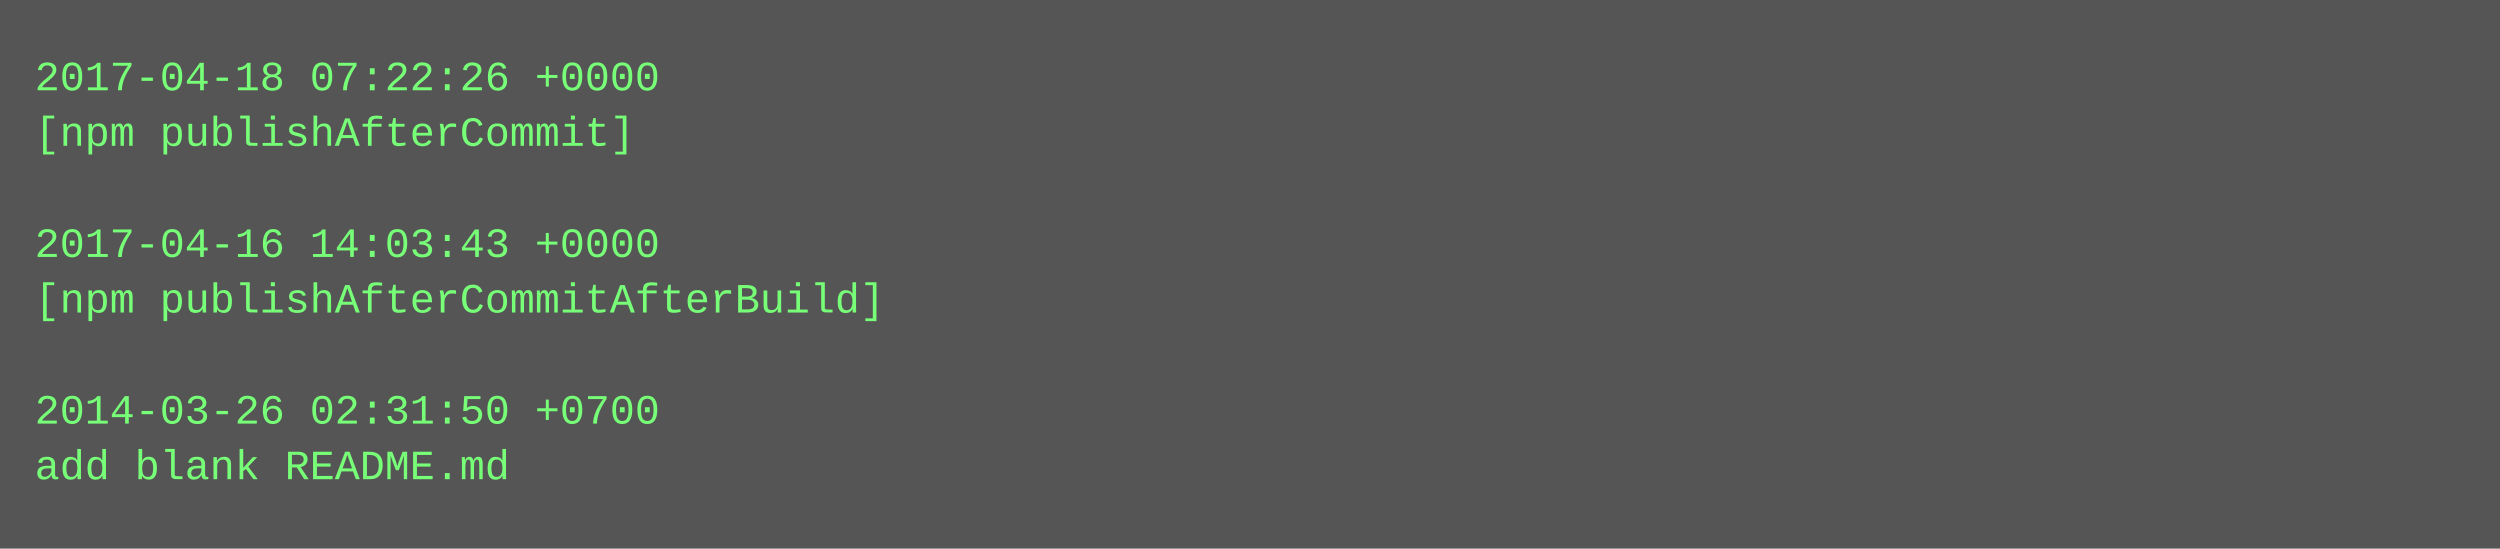
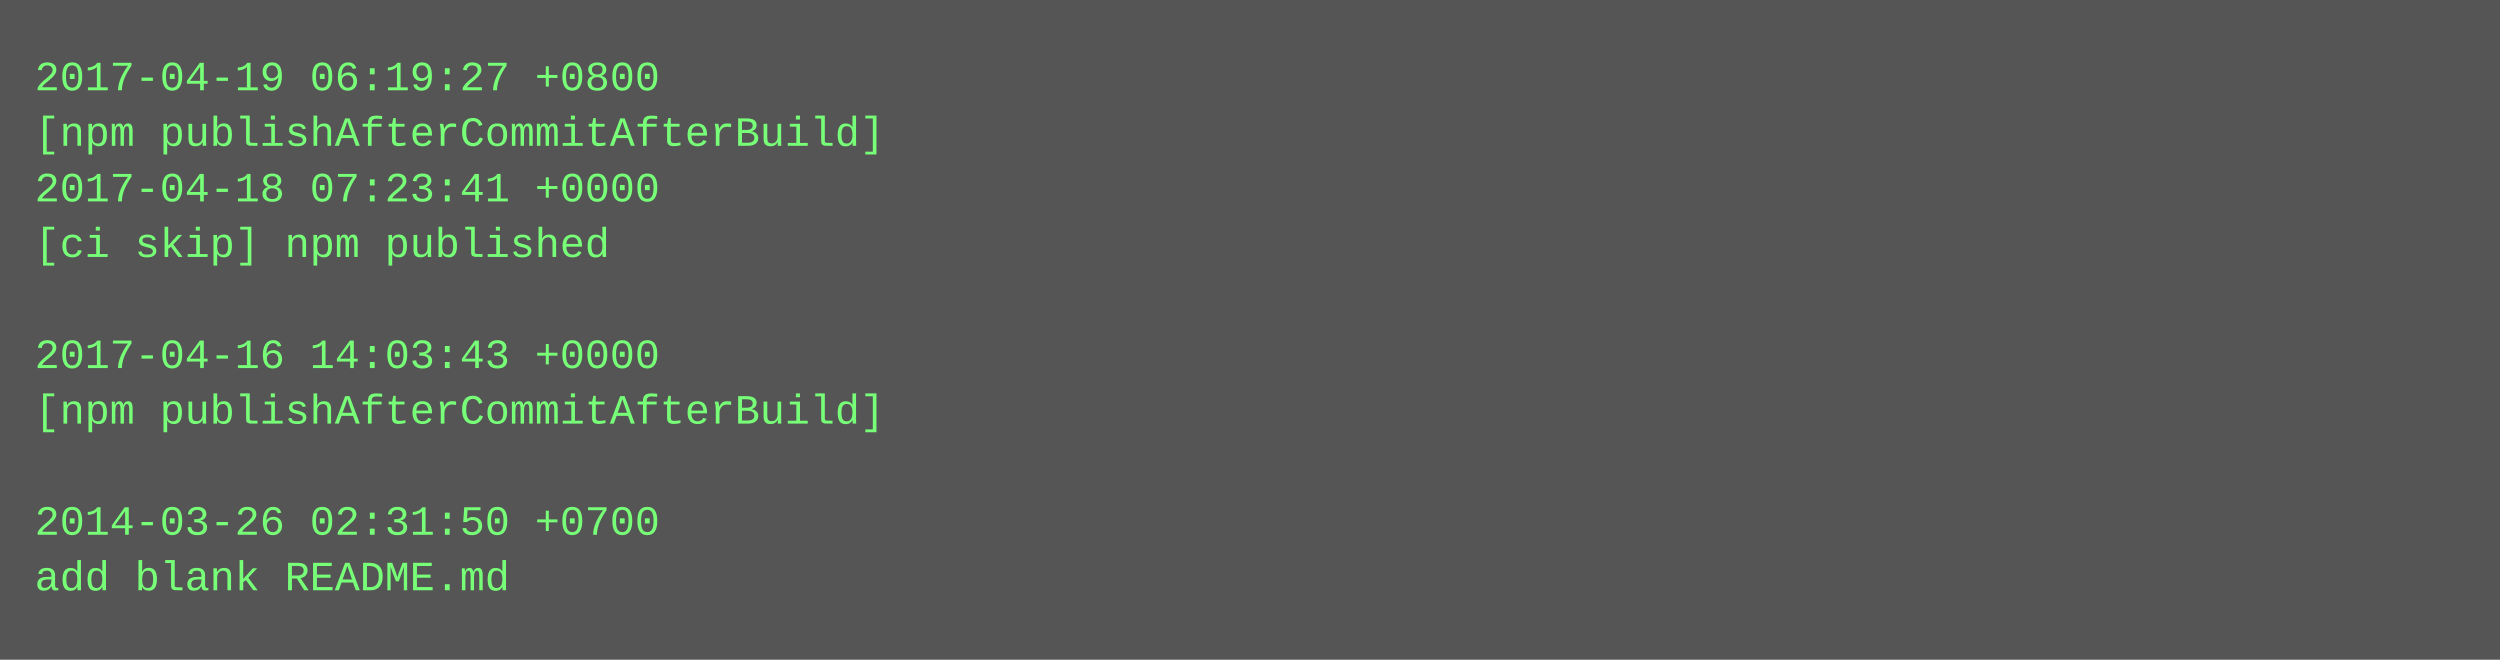
- <svg xmlns="http://www.w3.org/2000/svg" height="158" width="720">
-   <rect height="158" fill="#555" width="720" />
+ <svg xmlns="http://www.w3.org/2000/svg" height="190" width="720">
+   <rect height="190" fill="#555" width="720" />
  <text fill="#7f7" font-family="Courier New" font-size="12" xml:space="preserve">
-     <tspan x="10" y="26">2017-04-18 07:22:26 +0000</tspan>
-     <tspan x="10" y="42">[npm publishAfterCommit]</tspan>
-     <tspan x="10" y="58" />
-     <tspan x="10" y="74">2017-04-16 14:03:43 +0000</tspan>
-     <tspan x="10" y="90">[npm publishAfterCommitAfterBuild]</tspan>
-     <tspan x="10" y="106" />
-     <tspan x="10" y="122">2014-03-26 02:31:50 +0700</tspan>
-     <tspan x="10" y="138">add blank README.md</tspan>
+     <tspan x="10" y="26">2017-04-19 06:19:27 +0800</tspan>
+     <tspan x="10" y="42">[npm publishAfterCommitAfterBuild]</tspan>
+     <tspan x="10" y="58">2017-04-18 07:23:41 +0000</tspan>
+     <tspan x="10" y="74">[ci skip] npm published</tspan>
+     <tspan x="10" y="90" />
+     <tspan x="10" y="106">2017-04-16 14:03:43 +0000</tspan>
+     <tspan x="10" y="122">[npm publishAfterCommitAfterBuild]</tspan>
+     <tspan x="10" y="138" />
+     <tspan x="10" y="154">2014-03-26 02:31:50 +0700</tspan>
+     <tspan x="10" y="170">add blank README.md</tspan>
  </text>
</svg>
